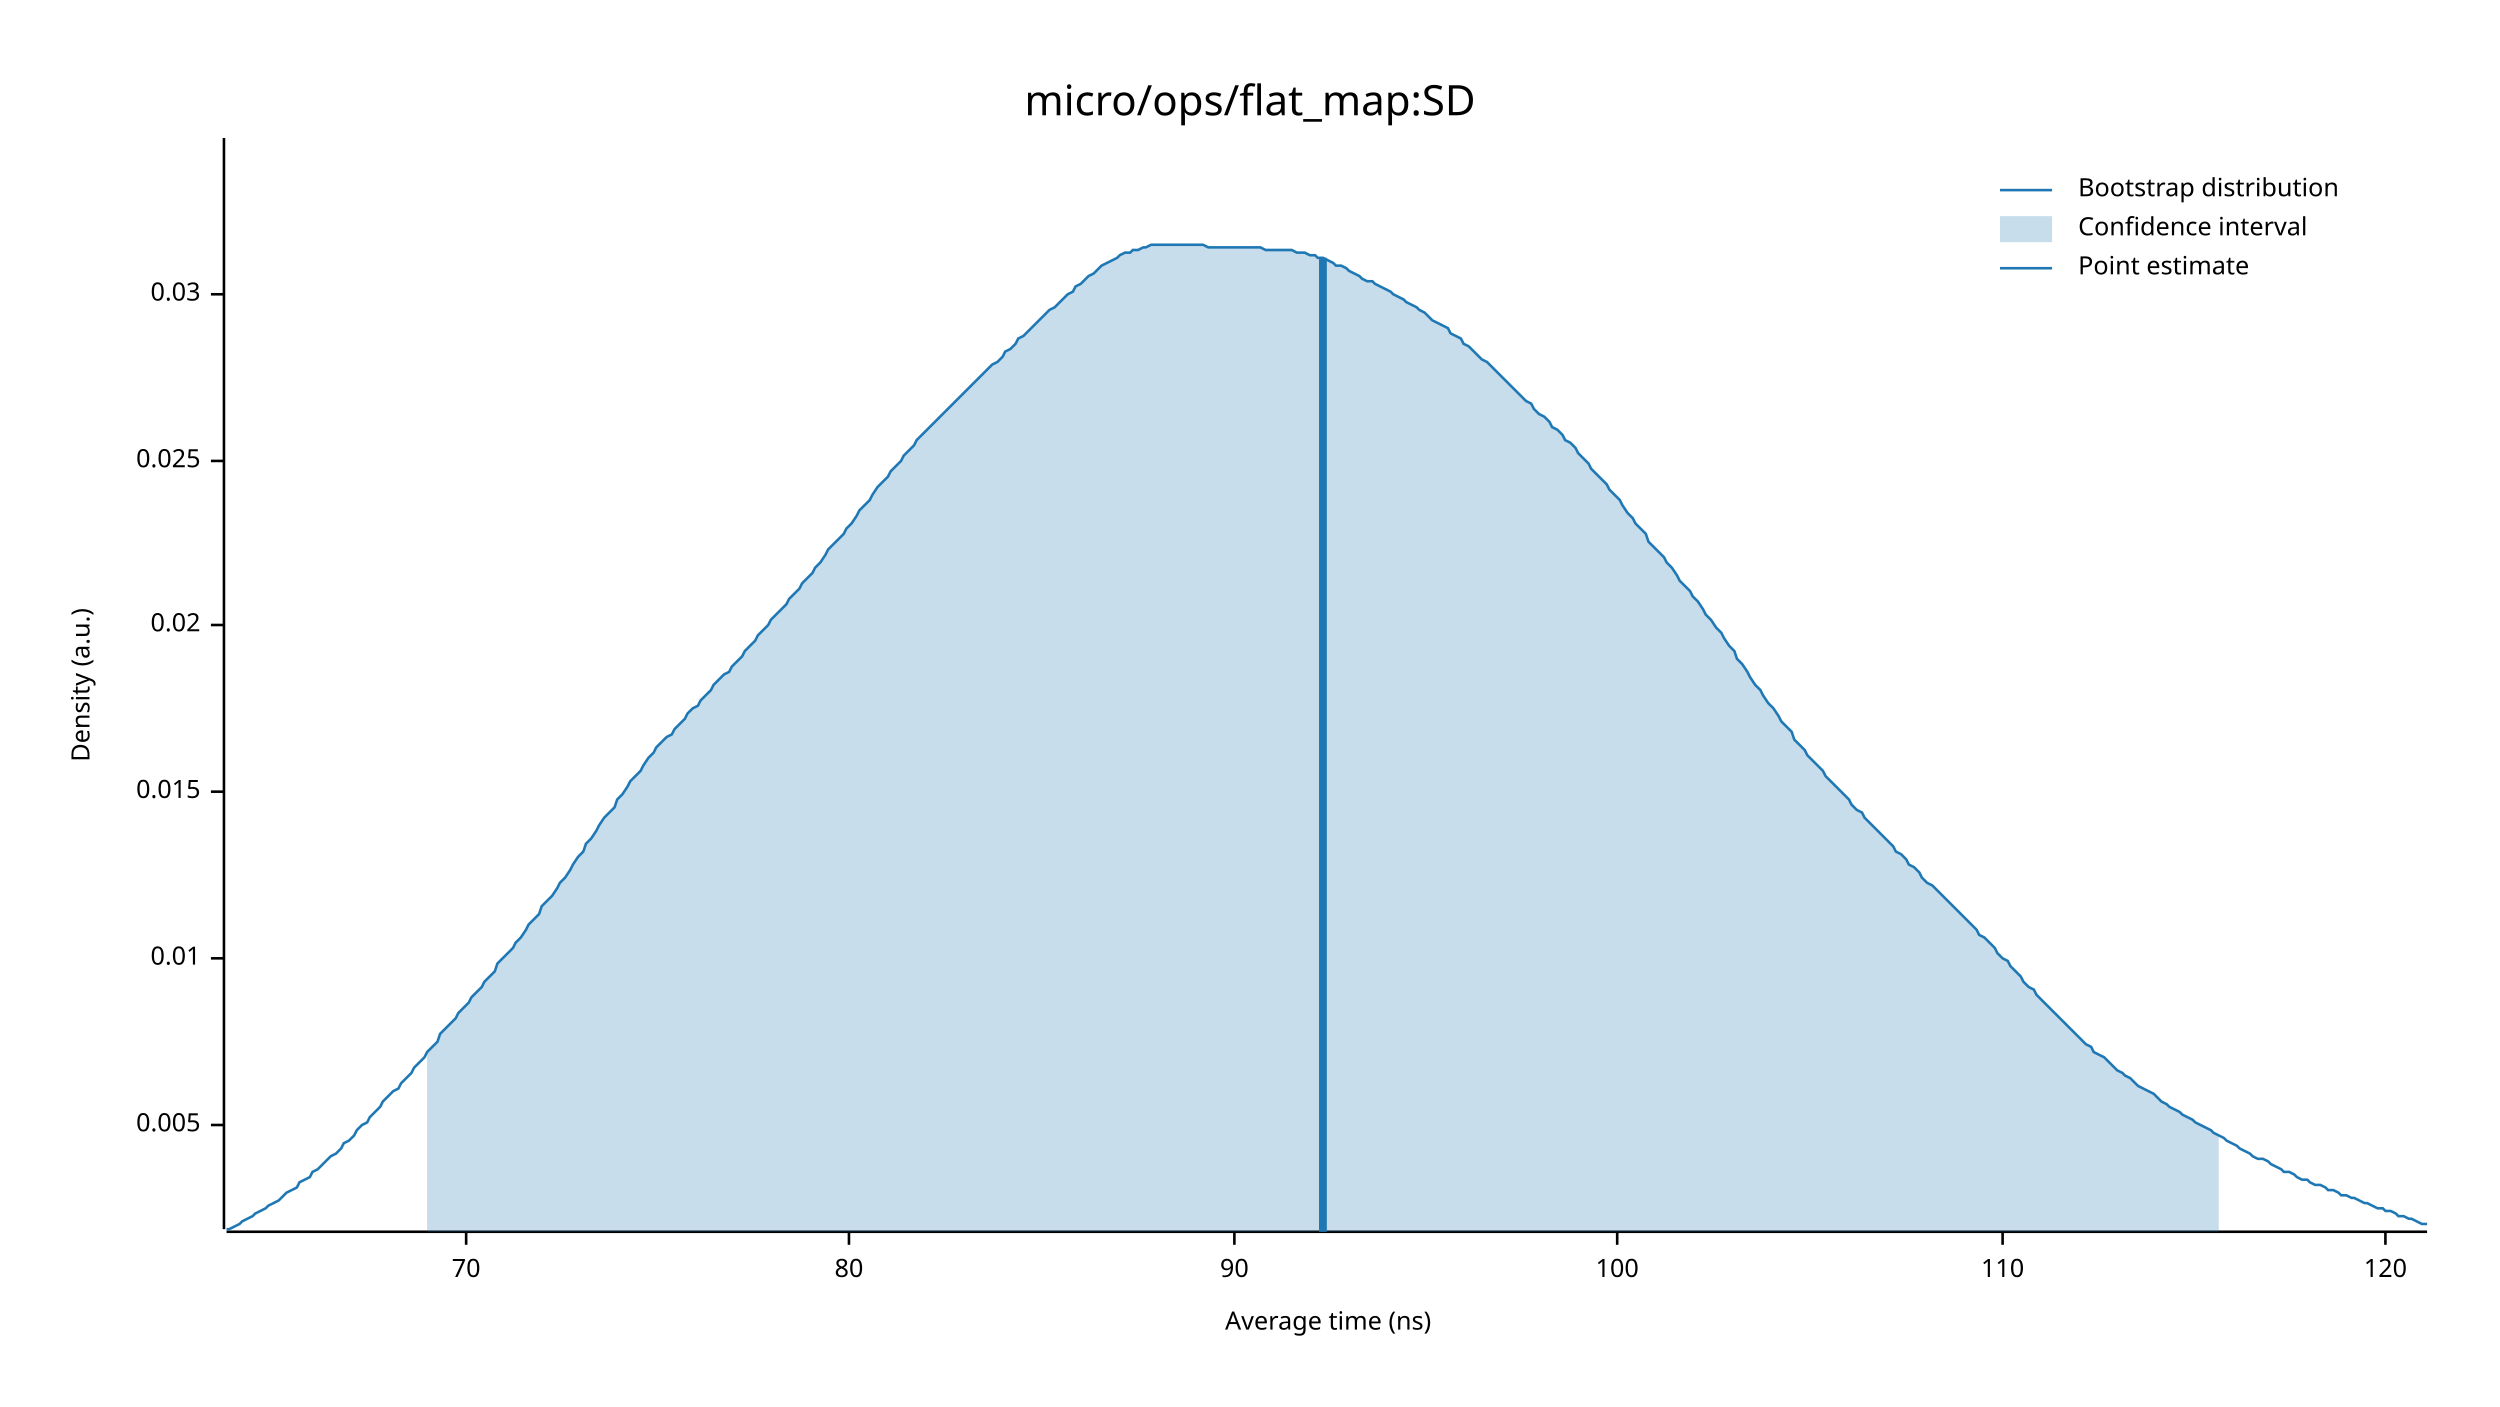
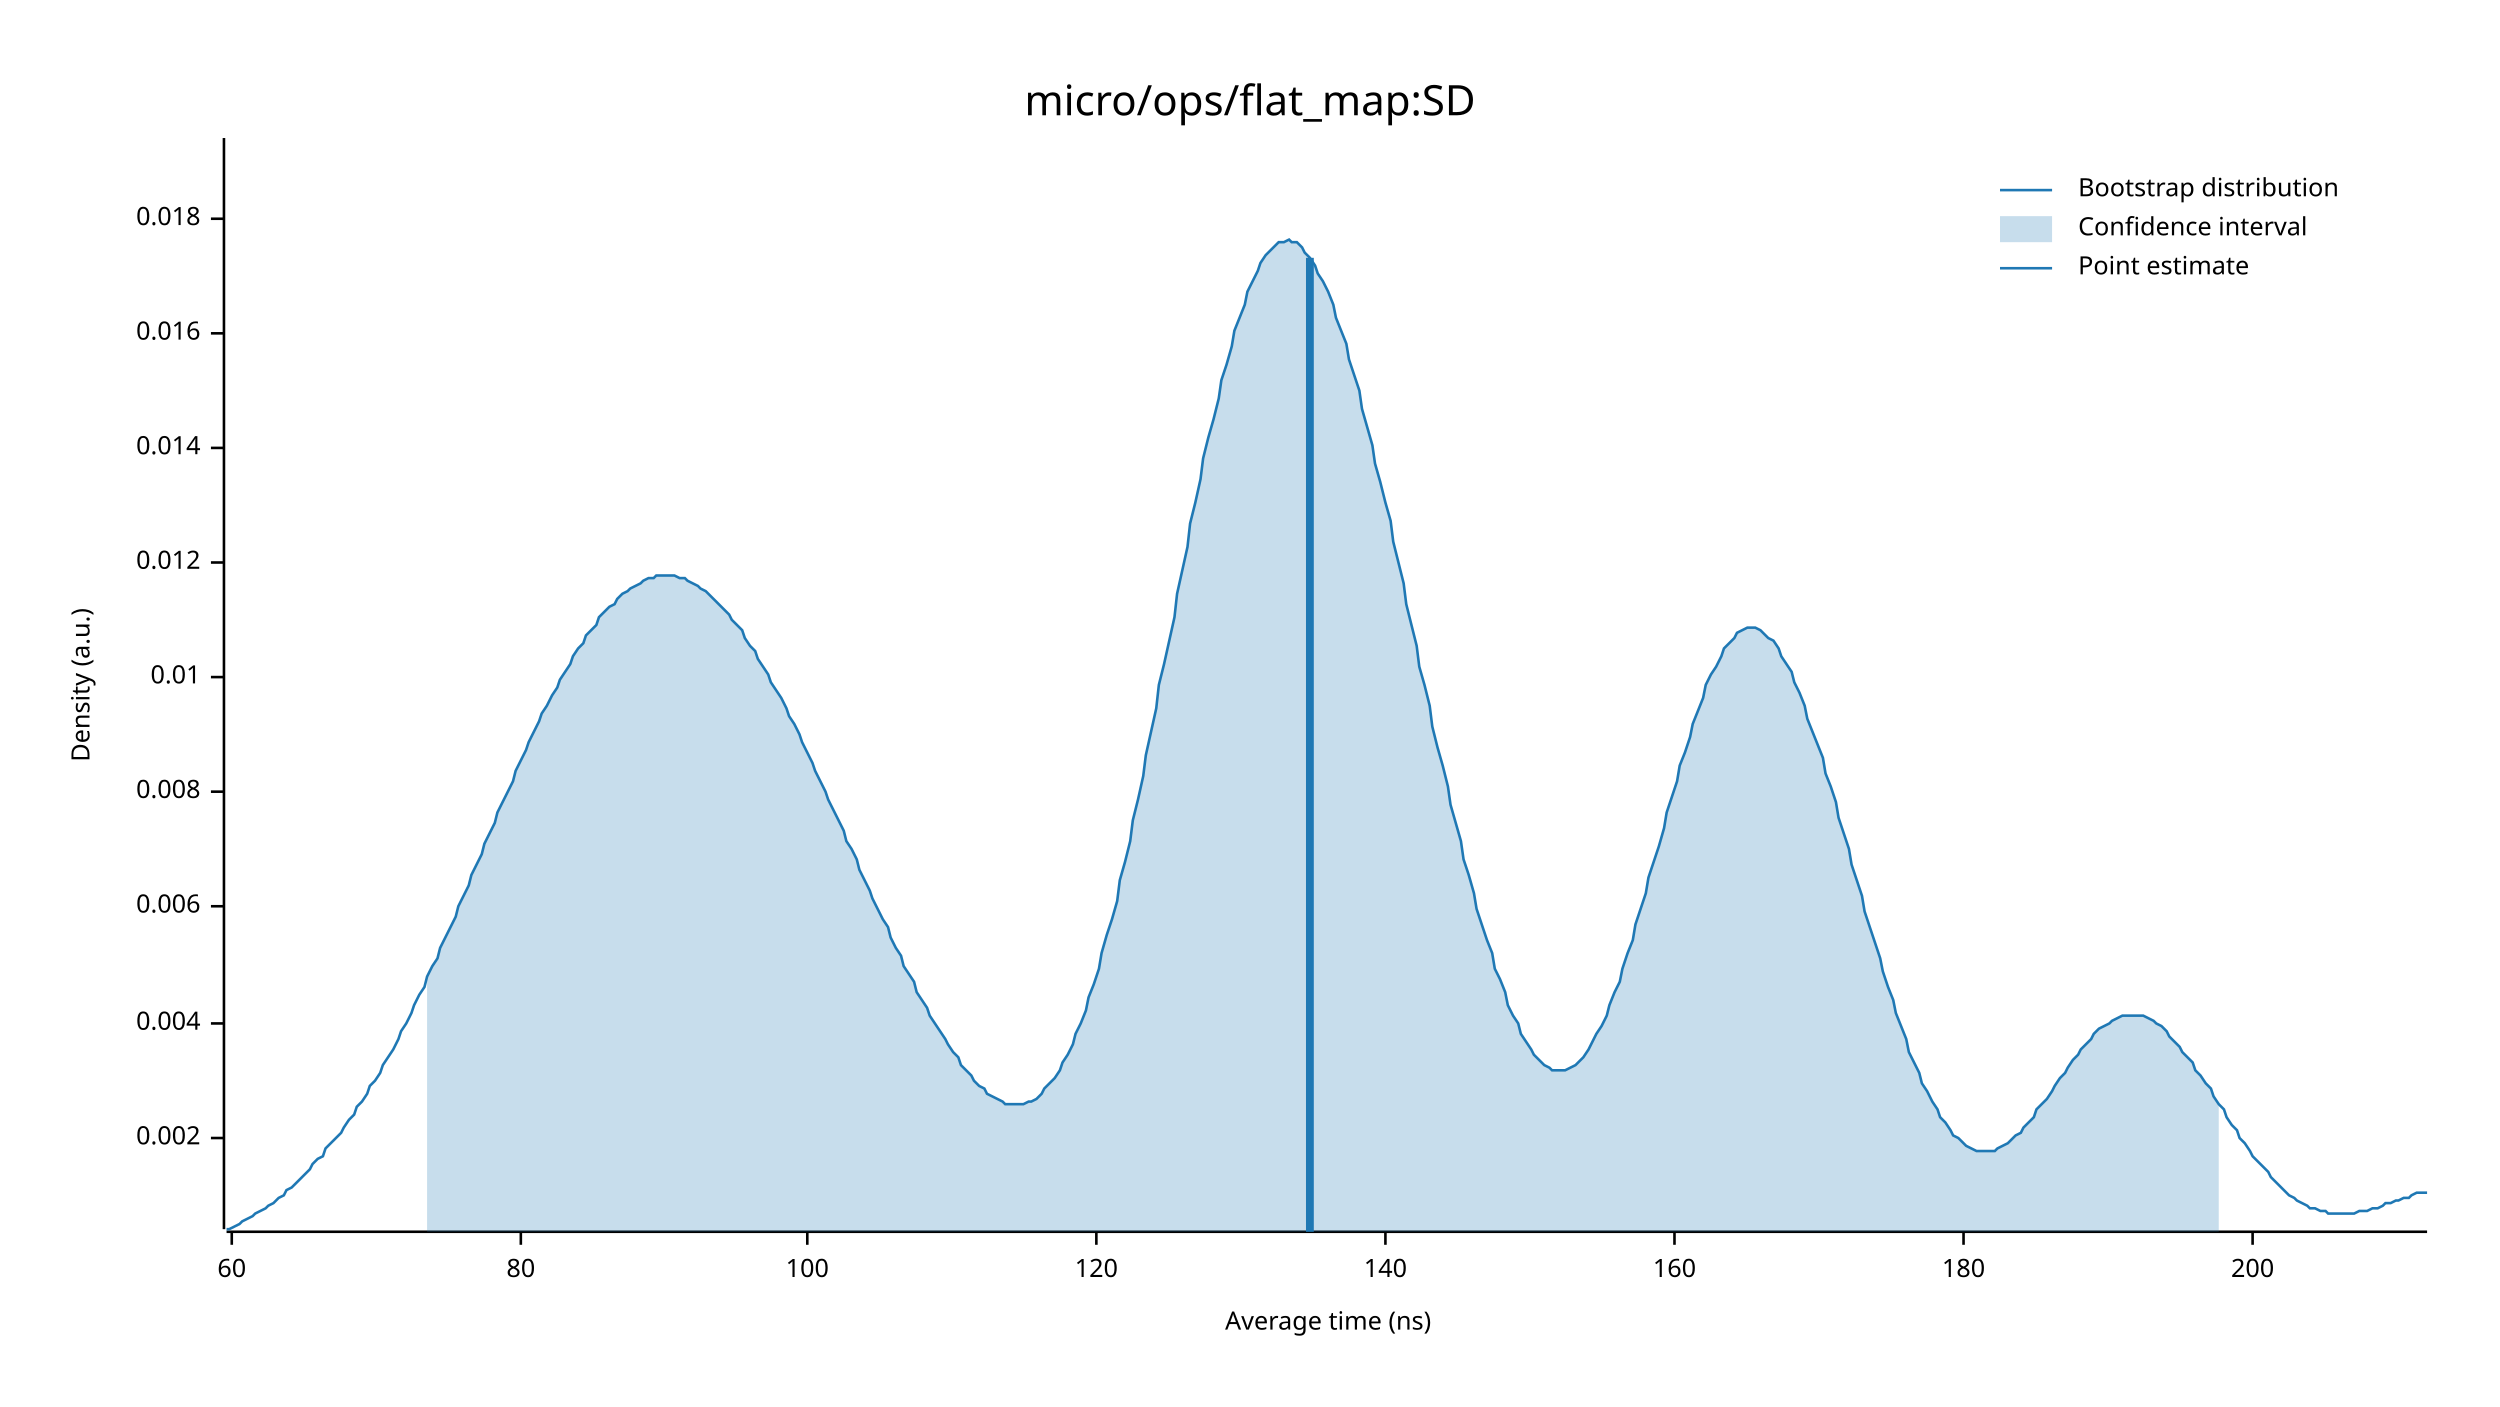
<svg xmlns="http://www.w3.org/2000/svg" width="960" height="540" viewBox="0 0 960 540">
  <text x="480" y="32" dy="0.76em" text-anchor="middle" font-family="sans-serif" font-size="16.129" opacity="1" fill="#000000">
micro/ops/flat_map:SD
</text>
  <text x="27" y="263" dy="0.76em" text-anchor="middle" font-family="sans-serif" font-size="9.677" opacity="1" fill="#000000" transform="rotate(270, 27, 263)">
Density (a.u.)
</text>
  <text x="510" y="513" dy="-0.5ex" text-anchor="middle" font-family="sans-serif" font-size="9.677" opacity="1" fill="#000000">
Average time (ns)
</text>
  <polyline fill="none" opacity="1" stroke="#000000" stroke-width="1" points="86,53 86,472 " />
-   <text x="77" y="432" dy="0.5ex" text-anchor="end" font-family="sans-serif" font-size="9.677" opacity="1" fill="#000000">
- 0.005
+   <text x="77" y="437" dy="0.5ex" text-anchor="end" font-family="sans-serif" font-size="9.677" opacity="1" fill="#000000">
+ 0.002
</text>
-   <polyline fill="none" opacity="1" stroke="#000000" stroke-width="1" points="81,432 86,432 " />
-   <text x="77" y="368" dy="0.5ex" text-anchor="end" font-family="sans-serif" font-size="9.677" opacity="1" fill="#000000">
+   <polyline fill="none" opacity="1" stroke="#000000" stroke-width="1" points="81,437 86,437 " />
+   <text x="77" y="393" dy="0.5ex" text-anchor="end" font-family="sans-serif" font-size="9.677" opacity="1" fill="#000000">
+ 0.004
+ </text>
+   <polyline fill="none" opacity="1" stroke="#000000" stroke-width="1" points="81,393 86,393 " />
+   <text x="77" y="348" dy="0.5ex" text-anchor="end" font-family="sans-serif" font-size="9.677" opacity="1" fill="#000000">
+ 0.006
+ </text>
+   <polyline fill="none" opacity="1" stroke="#000000" stroke-width="1" points="81,348 86,348 " />
+   <text x="77" y="304" dy="0.5ex" text-anchor="end" font-family="sans-serif" font-size="9.677" opacity="1" fill="#000000">
+ 0.008
+ </text>
+   <polyline fill="none" opacity="1" stroke="#000000" stroke-width="1" points="81,304 86,304 " />
+   <text x="77" y="260" dy="0.5ex" text-anchor="end" font-family="sans-serif" font-size="9.677" opacity="1" fill="#000000">
0.01
</text>
-   <polyline fill="none" opacity="1" stroke="#000000" stroke-width="1" points="81,368 86,368 " />
-   <text x="77" y="304" dy="0.5ex" text-anchor="end" font-family="sans-serif" font-size="9.677" opacity="1" fill="#000000">
- 0.015
+   <polyline fill="none" opacity="1" stroke="#000000" stroke-width="1" points="81,260 86,260 " />
+   <text x="77" y="216" dy="0.5ex" text-anchor="end" font-family="sans-serif" font-size="9.677" opacity="1" fill="#000000">
+ 0.012
</text>
-   <polyline fill="none" opacity="1" stroke="#000000" stroke-width="1" points="81,304 86,304 " />
-   <text x="77" y="240" dy="0.5ex" text-anchor="end" font-family="sans-serif" font-size="9.677" opacity="1" fill="#000000">
- 0.02
+   <polyline fill="none" opacity="1" stroke="#000000" stroke-width="1" points="81,216 86,216 " />
+   <text x="77" y="172" dy="0.5ex" text-anchor="end" font-family="sans-serif" font-size="9.677" opacity="1" fill="#000000">
+ 0.014
</text>
-   <polyline fill="none" opacity="1" stroke="#000000" stroke-width="1" points="81,240 86,240 " />
-   <text x="77" y="177" dy="0.5ex" text-anchor="end" font-family="sans-serif" font-size="9.677" opacity="1" fill="#000000">
- 0.025
+   <polyline fill="none" opacity="1" stroke="#000000" stroke-width="1" points="81,172 86,172 " />
+   <text x="77" y="128" dy="0.5ex" text-anchor="end" font-family="sans-serif" font-size="9.677" opacity="1" fill="#000000">
+ 0.016
</text>
-   <polyline fill="none" opacity="1" stroke="#000000" stroke-width="1" points="81,177 86,177 " />
-   <text x="77" y="113" dy="0.5ex" text-anchor="end" font-family="sans-serif" font-size="9.677" opacity="1" fill="#000000">
- 0.03
+   <polyline fill="none" opacity="1" stroke="#000000" stroke-width="1" points="81,128 86,128 " />
+   <text x="77" y="84" dy="0.5ex" text-anchor="end" font-family="sans-serif" font-size="9.677" opacity="1" fill="#000000">
+ 0.018
</text>
-   <polyline fill="none" opacity="1" stroke="#000000" stroke-width="1" points="81,113 86,113 " />
+   <polyline fill="none" opacity="1" stroke="#000000" stroke-width="1" points="81,84 86,84 " />
  <polyline fill="none" opacity="1" stroke="#000000" stroke-width="1" points="87,473 932,473 " />
-   <text x="179" y="483" dy="0.76em" text-anchor="middle" font-family="sans-serif" font-size="9.677" opacity="1" fill="#000000">
- 70
+   <text x="89" y="483" dy="0.76em" text-anchor="middle" font-family="sans-serif" font-size="9.677" opacity="1" fill="#000000">
+ 60
</text>
-   <polyline fill="none" opacity="1" stroke="#000000" stroke-width="1" points="179,473 179,478 " />
-   <text x="326" y="483" dy="0.76em" text-anchor="middle" font-family="sans-serif" font-size="9.677" opacity="1" fill="#000000">
+   <polyline fill="none" opacity="1" stroke="#000000" stroke-width="1" points="89,473 89,478 " />
+   <text x="200" y="483" dy="0.76em" text-anchor="middle" font-family="sans-serif" font-size="9.677" opacity="1" fill="#000000">
80
</text>
-   <polyline fill="none" opacity="1" stroke="#000000" stroke-width="1" points="326,473 326,478 " />
-   <text x="474" y="483" dy="0.76em" text-anchor="middle" font-family="sans-serif" font-size="9.677" opacity="1" fill="#000000">
- 90
- </text>
-   <polyline fill="none" opacity="1" stroke="#000000" stroke-width="1" points="474,473 474,478 " />
-   <text x="621" y="483" dy="0.76em" text-anchor="middle" font-family="sans-serif" font-size="9.677" opacity="1" fill="#000000">
+   <polyline fill="none" opacity="1" stroke="#000000" stroke-width="1" points="200,473 200,478 " />
+   <text x="310" y="483" dy="0.76em" text-anchor="middle" font-family="sans-serif" font-size="9.677" opacity="1" fill="#000000">
100
</text>
-   <polyline fill="none" opacity="1" stroke="#000000" stroke-width="1" points="621,473 621,478 " />
-   <text x="769" y="483" dy="0.76em" text-anchor="middle" font-family="sans-serif" font-size="9.677" opacity="1" fill="#000000">
- 110
- </text>
-   <polyline fill="none" opacity="1" stroke="#000000" stroke-width="1" points="769,473 769,478 " />
-   <text x="916" y="483" dy="0.76em" text-anchor="middle" font-family="sans-serif" font-size="9.677" opacity="1" fill="#000000">
+   <polyline fill="none" opacity="1" stroke="#000000" stroke-width="1" points="310,473 310,478 " />
+   <text x="421" y="483" dy="0.76em" text-anchor="middle" font-family="sans-serif" font-size="9.677" opacity="1" fill="#000000">
120
</text>
-   <polyline fill="none" opacity="1" stroke="#000000" stroke-width="1" points="916,473 916,478 " />
-   <polyline fill="none" opacity="1" stroke="#1F78B4" stroke-width="1" points="87,472 88,472 90,471 92,470 93,469 95,468 97,467 98,466 100,465 102,464 103,463 105,462 107,461 109,459 110,458 112,457 114,456 115,454 117,453 119,452 120,450 122,449 124,447 125,446 127,444 129,443 131,441 132,439 134,438 136,436 137,434 139,432 141,431 142,429 144,427 146,425 147,423 149,421 151,419 153,418 154,416 156,414 158,412 159,410 161,408 163,406 164,404 166,402 168,400 169,397 171,395 173,393 175,391 176,389 178,387 180,385 181,383 183,381 185,379 186,377 188,375 190,373 191,370 193,368 195,366 197,364 198,362 200,360 202,357 203,355 205,353 207,351 208,348 210,346 212,344 214,341 215,339 217,337 219,334 220,332 222,329 224,327 225,324 227,322 229,319 230,317 232,314 234,312 236,310 237,307 239,305 241,302 242,300 244,298 246,296 247,294 249,291 251,289 252,287 254,285 256,283 258,282 259,280 261,278 263,276 264,274 266,272 268,271 269,269 271,267 273,265 274,263 276,261 278,259 280,258 281,256 283,254 285,252 286,250 288,248 290,246 291,244 293,242 295,240 296,238 298,236 300,234 302,232 303,230 305,228 307,226 308,224 310,222 312,220 313,218 315,216 317,213 318,211 320,209 322,207 324,205 325,203 327,201 329,198 330,196 332,194 334,192 335,190 337,187 339,185 341,183 342,181 344,179 346,177 347,175 349,173 351,171 352,169 354,167 356,165 357,164 359,162 361,160 363,158 364,157 366,155 368,153 369,152 371,150 373,148 374,147 376,145 378,143 379,142 381,140 383,139 385,137 386,135 388,134 390,132 391,130 393,129 395,127 396,126 398,124 400,122 401,121 403,119 405,118 407,116 408,115 410,113 412,112 413,110 415,109 417,107 418,106 420,105 422,103 423,102 425,101 427,100 429,99 430,98 432,97 434,97 435,96 437,96 439,95 440,95 442,94 444,94 445,94 447,94 449,94 451,94 452,94 454,94 456,94 457,94 459,94 461,94 462,94 464,95 466,95 468,95 469,95 471,95 473,95 474,95 476,95 478,95 479,95 481,95 483,95 484,95 486,96 488,96 490,96 491,96 493,96 495,96 496,96 498,97 500,97 501,97 503,98 505,98 506,99 508,99 510,100 512,101 513,102 515,102 517,103 518,104 520,105 522,106 523,107 525,108 527,108 528,109 530,110 532,111 534,112 535,113 537,114 539,115 540,116 542,117 544,118 545,119 547,120 549,122 550,123 552,124 554,125 556,126 557,128 559,129 561,130 562,132 564,133 566,135 567,136 569,138 571,139 573,141 574,142 576,144 578,146 579,147 581,149 583,151 584,152 586,154 588,155 589,157 591,159 593,160 595,162 596,164 598,165 600,167 601,169 603,170 605,172 606,174 608,176 610,178 611,180 613,182 615,184 617,186 618,188 620,190 622,192 623,194 625,197 627,199 628,201 630,203 632,205 633,208 635,210 637,212 639,214 640,216 642,218 644,221 645,223 647,225 649,227 650,229 652,231 654,234 655,236 657,238 659,241 661,243 662,245 664,248 666,250 667,253 669,255 671,258 672,260 674,263 676,265 677,267 679,270 681,272 683,275 684,277 686,279 688,281 689,284 691,286 693,288 694,290 696,292 698,294 700,296 701,298 703,300 705,302 706,303 708,305 710,307 711,309 713,311 715,312 716,314 718,316 720,318 722,320 723,321 725,323 727,325 728,327 730,328 732,330 733,332 735,333 737,335 738,337 740,339 742,340 744,342 745,343 747,345 749,347 750,348 752,350 754,352 755,353 757,355 759,357 760,359 762,360 764,362 766,364 767,366 769,368 771,369 772,371 774,373 776,375 777,377 779,379 781,380 782,382 784,384 786,386 788,388 789,389 791,391 793,393 794,394 796,396 798,398 799,399 801,401 803,402 804,404 806,405 808,406 810,408 811,409 813,411 815,412 816,413 818,414 820,416 821,417 823,418 825,419 827,420 828,421 830,423 832,424 833,425 835,426 837,427 838,428 840,429 842,430 843,431 845,432 847,433 849,434 850,435 852,436 854,437 855,438 857,439 859,440 860,441 862,442 864,443 865,444 867,445 869,445 871,446 872,447 874,448 876,449 877,450 879,450 881,451 882,452 884,453 886,453 887,454 889,455 891,455 893,456 894,457 896,457 898,458 899,459 901,459 903,460 904,460 906,461 908,462 909,462 911,463 913,464 915,464 916,465 918,465 920,466 921,467 923,467 925,468 926,468 928,469 930,470 932,470 " />
-   <polygon opacity="0.25" fill="#1F78B4" points="164,404 166,402 168,400 169,397 171,395 173,393 175,391 176,389 178,387 180,385 181,383 183,381 185,379 186,377 188,375 190,373 191,370 193,368 195,366 197,364 198,362 200,360 202,357 203,355 205,353 207,351 208,348 210,346 212,344 214,341 215,339 217,337 219,334 220,332 222,329 224,327 225,324 227,322 229,319 230,317 232,314 234,312 236,310 237,307 239,305 241,302 242,300 244,298 246,296 247,294 249,291 251,289 252,287 254,285 256,283 258,282 259,280 261,278 263,276 264,274 266,272 268,271 269,269 271,267 273,265 274,263 276,261 278,259 280,258 281,256 283,254 285,252 286,250 288,248 290,246 291,244 293,242 295,240 296,238 298,236 300,234 302,232 303,230 305,228 307,226 308,224 310,222 312,220 313,218 315,216 317,213 318,211 320,209 322,207 324,205 325,203 327,201 329,198 330,196 332,194 334,192 335,190 337,187 339,185 341,183 342,181 344,179 346,177 347,175 349,173 351,171 352,169 354,167 356,165 357,164 359,162 361,160 363,158 364,157 366,155 368,153 369,152 371,150 373,148 374,147 376,145 378,143 379,142 381,140 383,139 385,137 386,135 388,134 390,132 391,130 393,129 395,127 396,126 398,124 400,122 401,121 403,119 405,118 407,116 408,115 410,113 412,112 413,110 415,109 417,107 418,106 420,105 422,103 423,102 425,101 427,100 429,99 430,98 432,97 434,97 435,96 437,96 439,95 440,95 442,94 444,94 445,94 447,94 449,94 451,94 452,94 454,94 456,94 457,94 459,94 461,94 462,94 464,95 466,95 468,95 469,95 471,95 473,95 474,95 476,95 478,95 479,95 481,95 483,95 484,95 486,96 488,96 490,96 491,96 493,96 495,96 496,96 498,97 500,97 501,97 503,98 505,98 506,99 508,99 510,100 512,101 513,102 515,102 517,103 518,104 520,105 522,106 523,107 525,108 527,108 528,109 530,110 532,111 534,112 535,113 537,114 539,115 540,116 542,117 544,118 545,119 547,120 549,122 550,123 552,124 554,125 556,126 557,128 559,129 561,130 562,132 564,133 566,135 567,136 569,138 571,139 573,141 574,142 576,144 578,146 579,147 581,149 583,151 584,152 586,154 588,155 589,157 591,159 593,160 595,162 596,164 598,165 600,167 601,169 603,170 605,172 606,174 608,176 610,178 611,180 613,182 615,184 617,186 618,188 620,190 622,192 623,194 625,197 627,199 628,201 630,203 632,205 633,208 635,210 637,212 639,214 640,216 642,218 644,221 645,223 647,225 649,227 650,229 652,231 654,234 655,236 657,238 659,241 661,243 662,245 664,248 666,250 667,253 669,255 671,258 672,260 674,263 676,265 677,267 679,270 681,272 683,275 684,277 686,279 688,281 689,284 691,286 693,288 694,290 696,292 698,294 700,296 701,298 703,300 705,302 706,303 708,305 710,307 711,309 713,311 715,312 716,314 718,316 720,318 722,320 723,321 725,323 727,325 728,327 730,328 732,330 733,332 735,333 737,335 738,337 740,339 742,340 744,342 745,343 747,345 749,347 750,348 752,350 754,352 755,353 757,355 759,357 760,359 762,360 764,362 766,364 767,366 769,368 771,369 772,371 774,373 776,375 777,377 779,379 781,380 782,382 784,384 786,386 788,388 789,389 791,391 793,393 794,394 796,396 798,398 799,399 801,401 803,402 804,404 806,405 808,406 810,408 811,409 813,411 815,412 816,413 818,414 820,416 821,417 823,418 825,419 827,420 828,421 830,423 832,424 833,425 835,426 837,427 838,428 840,429 842,430 843,431 845,432 847,433 849,434 850,435 852,436 852,473 164,473 " />
-   <polyline fill="none" opacity="1" stroke="#1F78B4" stroke-width="3" points="508,473 508,99 " />
+   <polyline fill="none" opacity="1" stroke="#000000" stroke-width="1" points="421,473 421,478 " />
+   <text x="532" y="483" dy="0.76em" text-anchor="middle" font-family="sans-serif" font-size="9.677" opacity="1" fill="#000000">
+ 140
+ </text>
+   <polyline fill="none" opacity="1" stroke="#000000" stroke-width="1" points="532,473 532,478 " />
+   <text x="643" y="483" dy="0.76em" text-anchor="middle" font-family="sans-serif" font-size="9.677" opacity="1" fill="#000000">
+ 160
+ </text>
+   <polyline fill="none" opacity="1" stroke="#000000" stroke-width="1" points="643,473 643,478 " />
+   <text x="754" y="483" dy="0.76em" text-anchor="middle" font-family="sans-serif" font-size="9.677" opacity="1" fill="#000000">
+ 180
+ </text>
+   <polyline fill="none" opacity="1" stroke="#000000" stroke-width="1" points="754,473 754,478 " />
+   <text x="865" y="483" dy="0.76em" text-anchor="middle" font-family="sans-serif" font-size="9.677" opacity="1" fill="#000000">
+ 200
+ </text>
+   <polyline fill="none" opacity="1" stroke="#000000" stroke-width="1" points="865,473 865,478 " />
+   <polyline fill="none" opacity="1" stroke="#1F78B4" stroke-width="1" points="87,472 88,472 90,471 92,470 93,469 95,468 97,467 98,466 100,465 102,464 103,463 105,462 107,460 109,459 110,457 112,456 114,454 115,453 117,451 119,449 120,447 122,445 124,444 125,441 127,439 129,437 131,435 132,433 134,430 136,428 137,425 139,423 141,420 142,417 144,415 146,412 147,409 149,406 151,403 153,399 154,396 156,393 158,389 159,386 161,382 163,379 164,375 166,371 168,368 169,364 171,360 173,356 175,352 176,348 178,344 180,340 181,336 183,332 185,328 186,324 188,320 190,316 191,312 193,308 195,304 197,300 198,296 200,292 202,288 203,285 205,281 207,277 208,274 210,271 212,267 214,264 215,261 217,258 219,255 220,252 222,249 224,247 225,244 227,242 229,240 230,237 232,235 234,233 236,232 237,230 239,228 241,227 242,226 244,225 246,224 247,223 249,222 251,222 252,221 254,221 256,221 258,221 259,221 261,222 263,222 264,223 266,224 268,225 269,226 271,227 273,229 274,230 276,232 278,234 280,236 281,238 283,240 285,242 286,245 288,248 290,250 291,253 293,256 295,259 296,262 298,265 300,268 302,272 303,275 305,278 307,282 308,285 310,289 312,293 313,296 315,300 317,304 318,307 320,311 322,315 324,319 325,323 327,326 329,330 330,334 332,338 334,342 335,345 337,349 339,353 341,356 342,360 344,364 346,367 347,371 349,374 351,377 352,381 354,384 356,387 357,390 359,393 361,396 363,399 364,401 366,404 368,406 369,409 371,411 373,413 374,415 376,417 378,418 379,420 381,421 383,422 385,423 386,424 388,424 390,424 391,424 393,424 395,423 396,423 398,422 400,420 401,418 403,416 405,414 407,411 408,408 410,405 412,401 413,397 415,393 417,388 418,383 420,378 422,372 423,366 425,359 427,353 429,346 430,338 432,331 434,323 435,315 437,307 439,298 440,290 442,281 444,272 445,263 447,255 449,246 451,237 452,228 454,219 456,210 457,201 459,193 461,184 462,176 464,168 466,161 468,153 469,146 471,140 473,133 474,127 476,122 478,117 479,112 481,108 483,104 484,101 486,98 488,96 490,94 491,93 493,93 495,92 496,93 498,93 500,95 501,97 503,99 505,102 506,105 508,108 510,112 512,117 513,122 515,127 517,132 518,138 520,144 522,150 523,157 525,164 527,171 528,178 530,185 532,193 534,200 535,208 537,216 539,224 540,232 542,240 544,248 545,256 547,263 549,271 550,279 552,287 554,294 556,302 557,309 559,316 561,323 562,330 564,336 566,343 567,349 569,355 571,361 573,366 574,372 576,376 578,381 579,386 581,390 583,393 584,397 586,400 588,403 589,405 591,407 593,409 595,410 596,411 598,411 600,411 601,411 603,410 605,409 606,408 608,406 610,403 611,401 613,397 615,394 617,390 618,386 620,381 622,377 623,372 625,366 627,361 628,355 630,349 632,343 633,337 635,331 637,325 639,318 640,312 642,306 644,300 645,294 647,289 649,283 650,278 652,273 654,268 655,263 657,259 659,256 661,252 662,249 664,247 666,245 667,243 669,242 671,241 672,241 674,241 676,242 677,243 679,245 681,246 683,249 684,252 686,255 688,258 689,262 691,266 693,271 694,276 696,281 698,286 700,291 701,297 703,302 705,308 706,314 708,320 710,326 711,332 713,338 715,344 716,350 718,356 720,362 722,368 723,373 725,379 727,384 728,389 730,394 732,399 733,404 735,408 737,412 738,416 740,419 742,423 744,426 745,429 747,431 749,434 750,436 752,437 754,439 755,440 757,441 759,442 760,442 762,442 764,442 766,442 767,441 769,440 771,439 772,438 774,436 776,435 777,433 779,431 781,429 782,426 784,424 786,422 788,419 789,417 791,414 793,412 794,410 796,407 798,405 799,403 801,401 803,399 804,397 806,395 808,394 810,393 811,392 813,391 815,390 816,390 818,390 820,390 821,390 823,390 825,391 827,392 828,393 830,394 832,396 833,398 835,400 837,402 838,404 840,406 842,408 843,411 845,413 847,416 849,418 850,421 852,424 854,426 855,429 857,432 859,434 860,437 862,439 864,442 865,444 867,446 869,448 871,450 872,452 874,454 876,456 877,457 879,459 881,460 882,461 884,462 886,463 887,464 889,464 891,465 893,465 894,466 896,466 898,466 899,466 901,466 903,466 904,466 906,465 908,465 909,465 911,464 913,464 915,463 916,462 918,462 920,461 921,461 923,460 925,460 926,459 928,458 930,458 932,458 " />
+   <polygon opacity="0.25" fill="#1F78B4" points="164,375 166,371 168,368 169,364 171,360 173,356 175,352 176,348 178,344 180,340 181,336 183,332 185,328 186,324 188,320 190,316 191,312 193,308 195,304 197,300 198,296 200,292 202,288 203,285 205,281 207,277 208,274 210,271 212,267 214,264 215,261 217,258 219,255 220,252 222,249 224,247 225,244 227,242 229,240 230,237 232,235 234,233 236,232 237,230 239,228 241,227 242,226 244,225 246,224 247,223 249,222 251,222 252,221 254,221 256,221 258,221 259,221 261,222 263,222 264,223 266,224 268,225 269,226 271,227 273,229 274,230 276,232 278,234 280,236 281,238 283,240 285,242 286,245 288,248 290,250 291,253 293,256 295,259 296,262 298,265 300,268 302,272 303,275 305,278 307,282 308,285 310,289 312,293 313,296 315,300 317,304 318,307 320,311 322,315 324,319 325,323 327,326 329,330 330,334 332,338 334,342 335,345 337,349 339,353 341,356 342,360 344,364 346,367 347,371 349,374 351,377 352,381 354,384 356,387 357,390 359,393 361,396 363,399 364,401 366,404 368,406 369,409 371,411 373,413 374,415 376,417 378,418 379,420 381,421 383,422 385,423 386,424 388,424 390,424 391,424 393,424 395,423 396,423 398,422 400,420 401,418 403,416 405,414 407,411 408,408 410,405 412,401 413,397 415,393 417,388 418,383 420,378 422,372 423,366 425,359 427,353 429,346 430,338 432,331 434,323 435,315 437,307 439,298 440,290 442,281 444,272 445,263 447,255 449,246 451,237 452,228 454,219 456,210 457,201 459,193 461,184 462,176 464,168 466,161 468,153 469,146 471,140 473,133 474,127 476,122 478,117 479,112 481,108 483,104 484,101 486,98 488,96 490,94 491,93 493,93 495,92 496,93 498,93 500,95 501,97 503,99 505,102 506,105 508,108 510,112 512,117 513,122 515,127 517,132 518,138 520,144 522,150 523,157 525,164 527,171 528,178 530,185 532,193 534,200 535,208 537,216 539,224 540,232 542,240 544,248 545,256 547,263 549,271 550,279 552,287 554,294 556,302 557,309 559,316 561,323 562,330 564,336 566,343 567,349 569,355 571,361 573,366 574,372 576,376 578,381 579,386 581,390 583,393 584,397 586,400 588,403 589,405 591,407 593,409 595,410 596,411 598,411 600,411 601,411 603,410 605,409 606,408 608,406 610,403 611,401 613,397 615,394 617,390 618,386 620,381 622,377 623,372 625,366 627,361 628,355 630,349 632,343 633,337 635,331 637,325 639,318 640,312 642,306 644,300 645,294 647,289 649,283 650,278 652,273 654,268 655,263 657,259 659,256 661,252 662,249 664,247 666,245 667,243 669,242 671,241 672,241 674,241 676,242 677,243 679,245 681,246 683,249 684,252 686,255 688,258 689,262 691,266 693,271 694,276 696,281 698,286 700,291 701,297 703,302 705,308 706,314 708,320 710,326 711,332 713,338 715,344 716,350 718,356 720,362 722,368 723,373 725,379 727,384 728,389 730,394 732,399 733,404 735,408 737,412 738,416 740,419 742,423 744,426 745,429 747,431 749,434 750,436 752,437 754,439 755,440 757,441 759,442 760,442 762,442 764,442 766,442 767,441 769,440 771,439 772,438 774,436 776,435 777,433 779,431 781,429 782,426 784,424 786,422 788,419 789,417 791,414 793,412 794,410 796,407 798,405 799,403 801,401 803,399 804,397 806,395 808,394 810,393 811,392 813,391 815,390 816,390 818,390 820,390 821,390 823,390 825,391 827,392 828,393 830,394 832,396 833,398 835,400 837,402 838,404 840,406 842,408 843,411 845,413 847,416 849,418 850,421 852,424 852,473 164,473 " />
+   <polyline fill="none" opacity="1" stroke="#1F78B4" stroke-width="3" points="503,473 503,99 " />
  <text x="798" y="68" dy="0.76em" text-anchor="start" font-family="sans-serif" font-size="9.677" opacity="1" fill="#000000">
Bootstrap distribution
</text>
  <text x="798" y="83" dy="0.76em" text-anchor="start" font-family="sans-serif" font-size="9.677" opacity="1" fill="#000000">
Confidence interval
</text>
  <text x="798" y="98" dy="0.76em" text-anchor="start" font-family="sans-serif" font-size="9.677" opacity="1" fill="#000000">
Point estimate
</text>
  <polyline fill="none" opacity="1" stroke="#1F78B4" stroke-width="1" points="768,73 788,73 " />
  <rect x="768" y="83" width="20" height="10" opacity="0.25" fill="#1F78B4" stroke="none" />
  <polyline fill="none" opacity="1" stroke="#1F78B4" stroke-width="1" points="768,103 788,103 " />
</svg>
